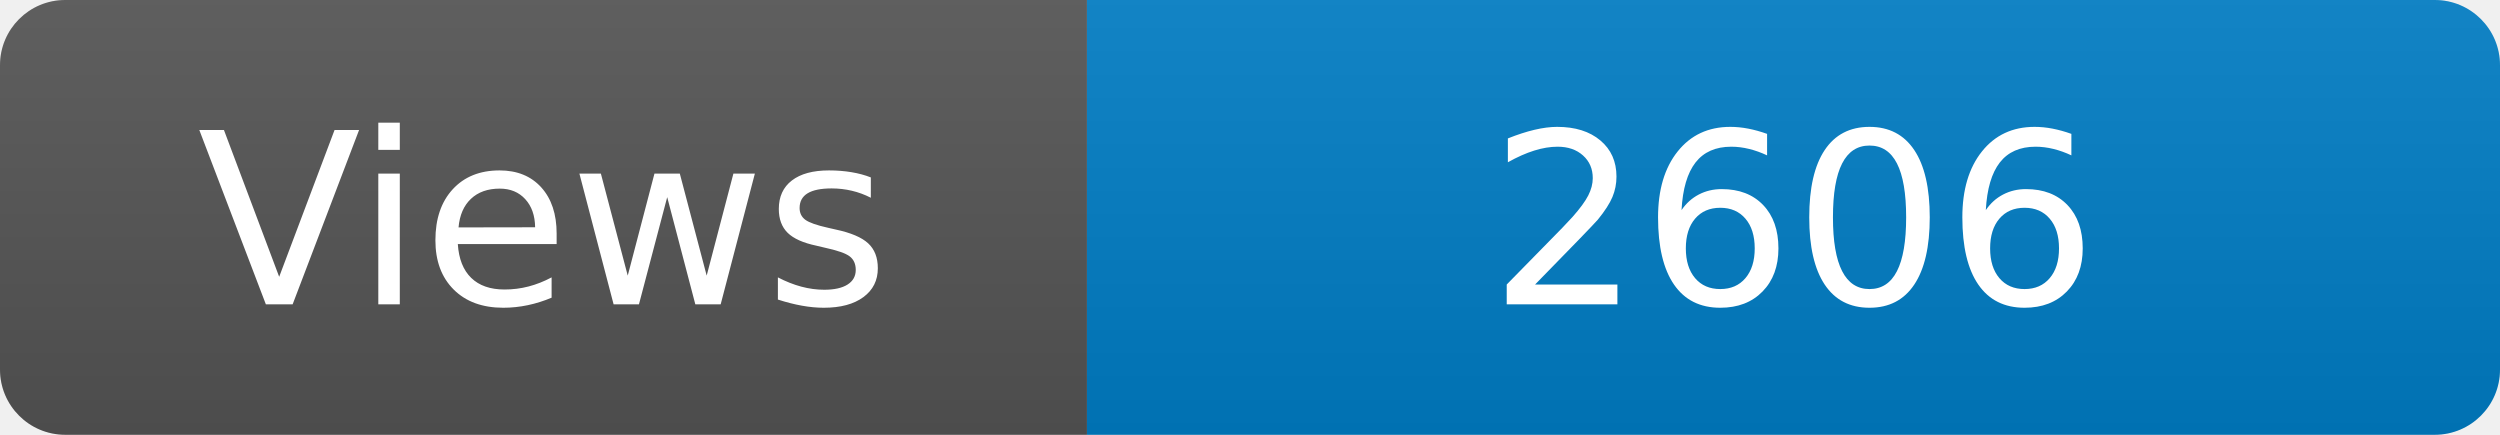
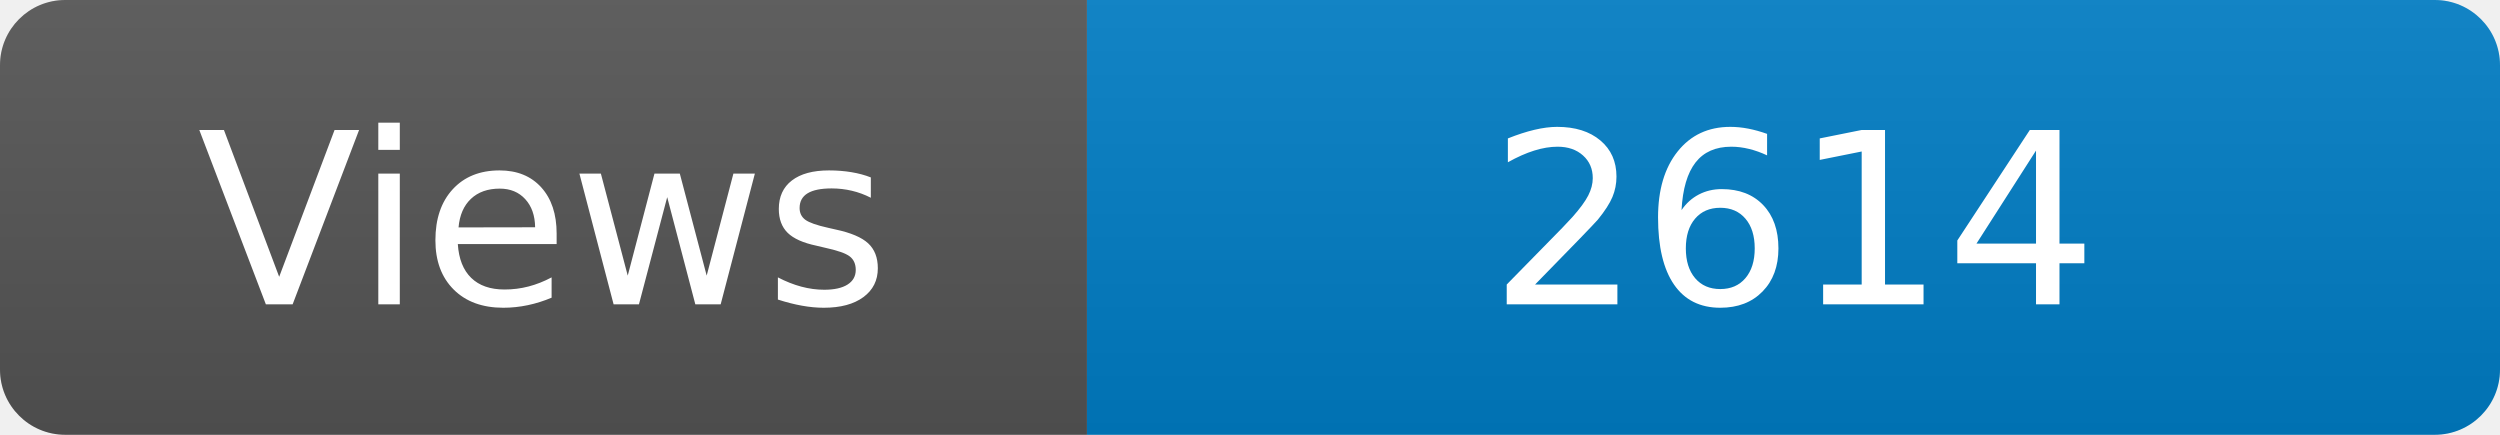
<svg xmlns="http://www.w3.org/2000/svg" width="115" height="20" role="img" aria-label="Maintained?: yes">
  <linearGradient id="s" x2="0" y2="100%">
    <stop offset="0" stop-color="#bbb" stop-opacity=".1" />
    <stop offset="1" stop-opacity=".1" />
  </linearGradient>
  <clipPath id="r">
    <rect width="115" height="20" rx="3" fill="#fff" />
  </clipPath>
  <g clip-path="url(#r)">
    <rect width="50" height="20" fill="#555" />
    <rect x="50" width="160" height="20" fill="#007ec6" />
    <rect width="115" height="20" fill="url(#s)" />
  </g>
  <g fill="#fff" text-anchor="middle" font-family="Verdana,Geneva,DejaVu Sans,sans-serif" font-size="110">
    <text x="250" y="140" transform="scale(.1)" fill="#fff">Views</text>
-     <text x="825" y="140" transform="scale(.1)" fill="#fff">2606</text>
+     <text x="825" y="140" transform="scale(.1)" fill="#fff">2614</text>
  </g>
</svg>
